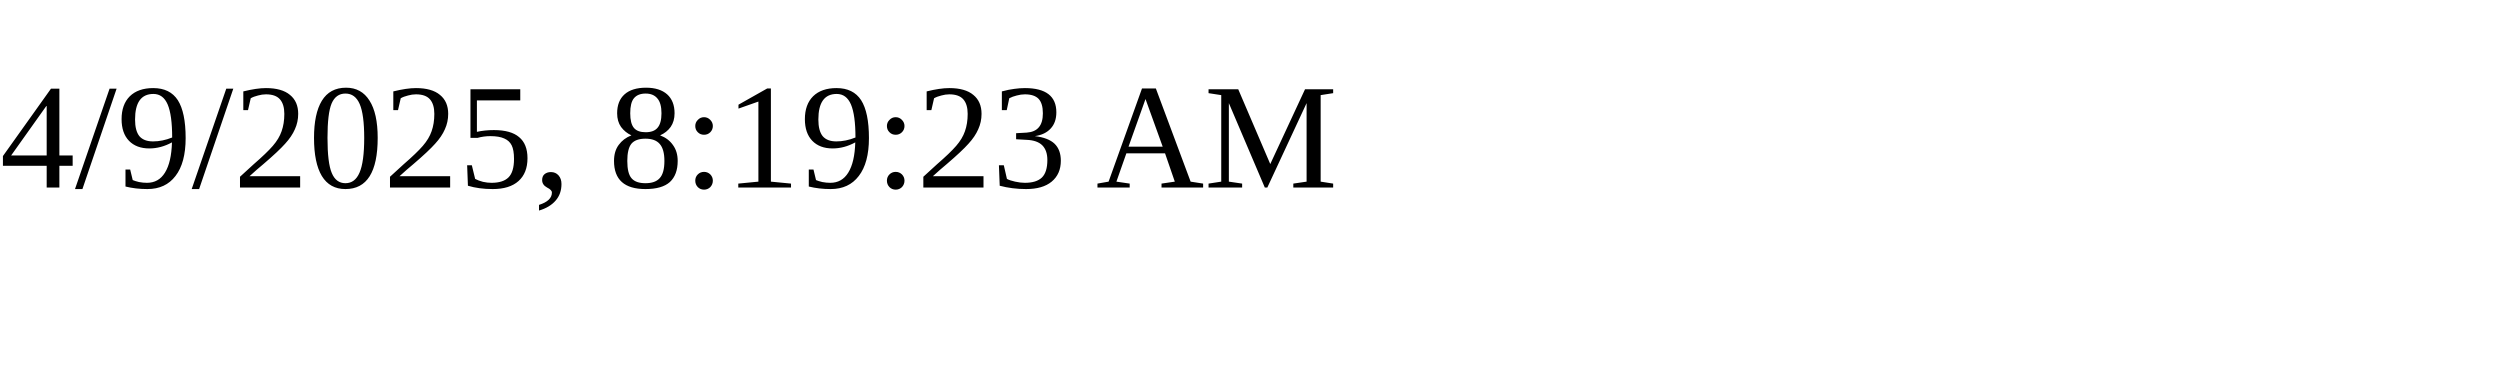
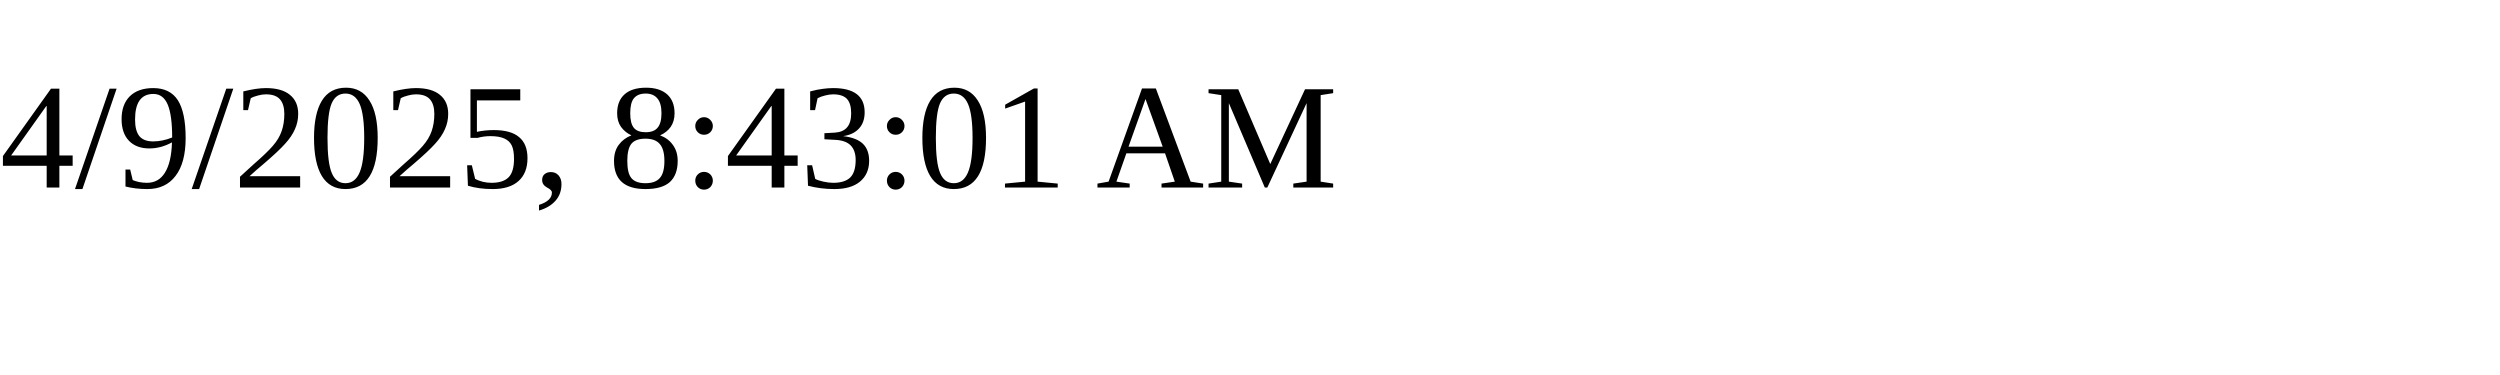
<svg xmlns="http://www.w3.org/2000/svg" height="30" width="200">
-   <text x="0" y="15">4/9/2025, 8:19:23 AM</text>
+   <text x="0" y="15">4/9/2025, 8:43:01 AM</text>
</svg>
